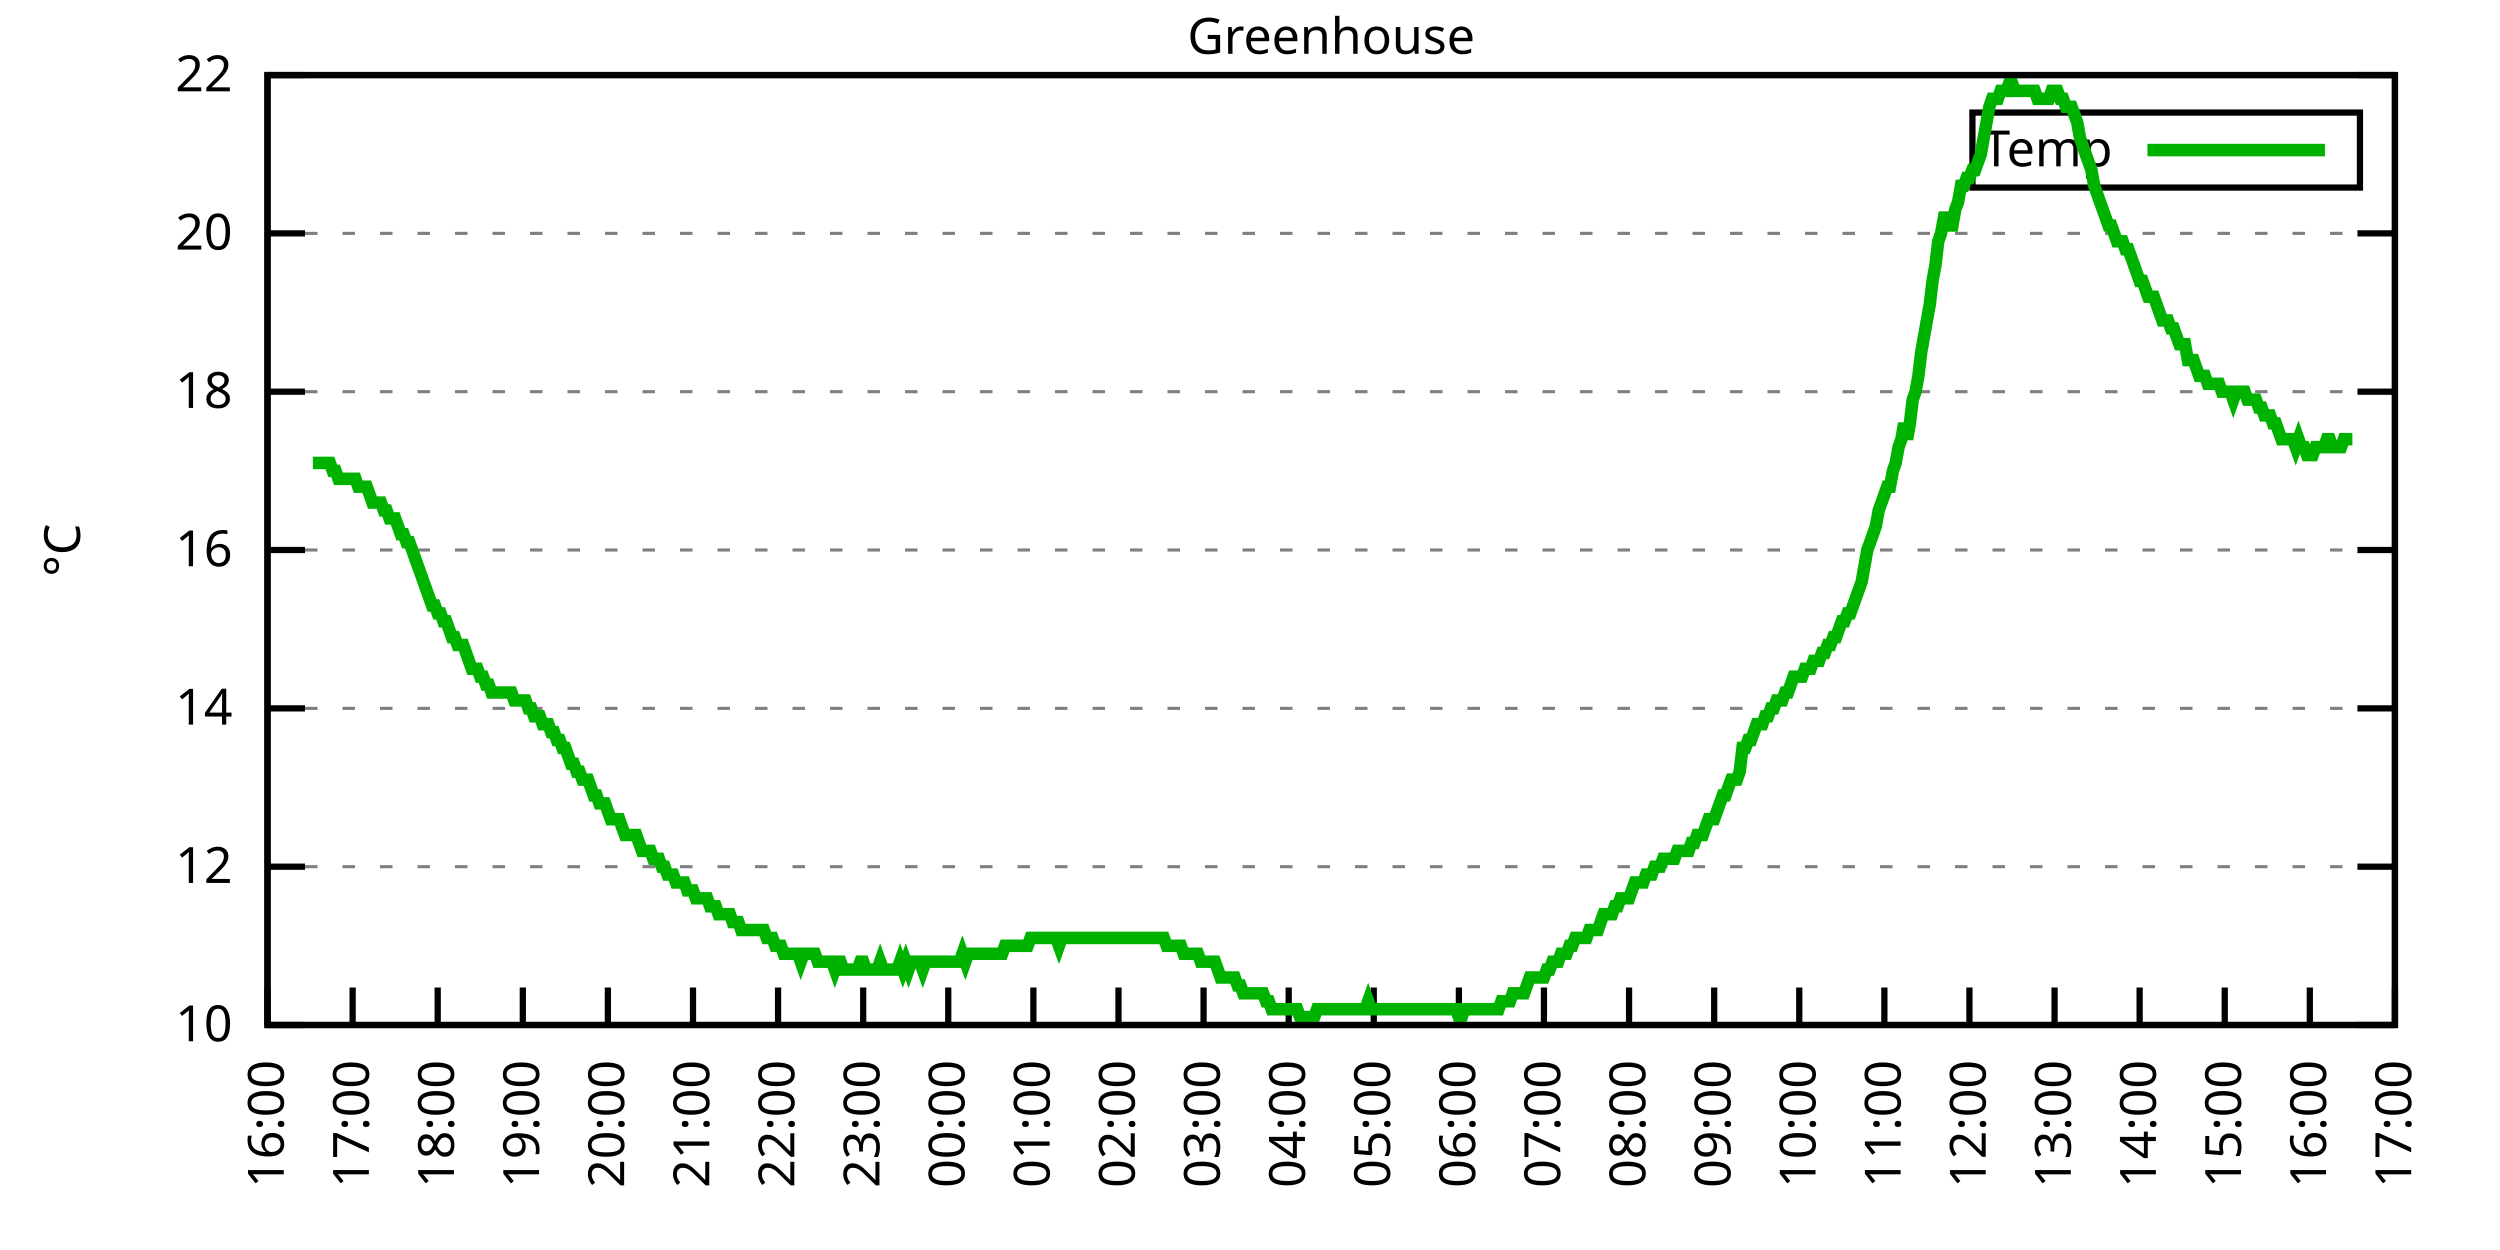
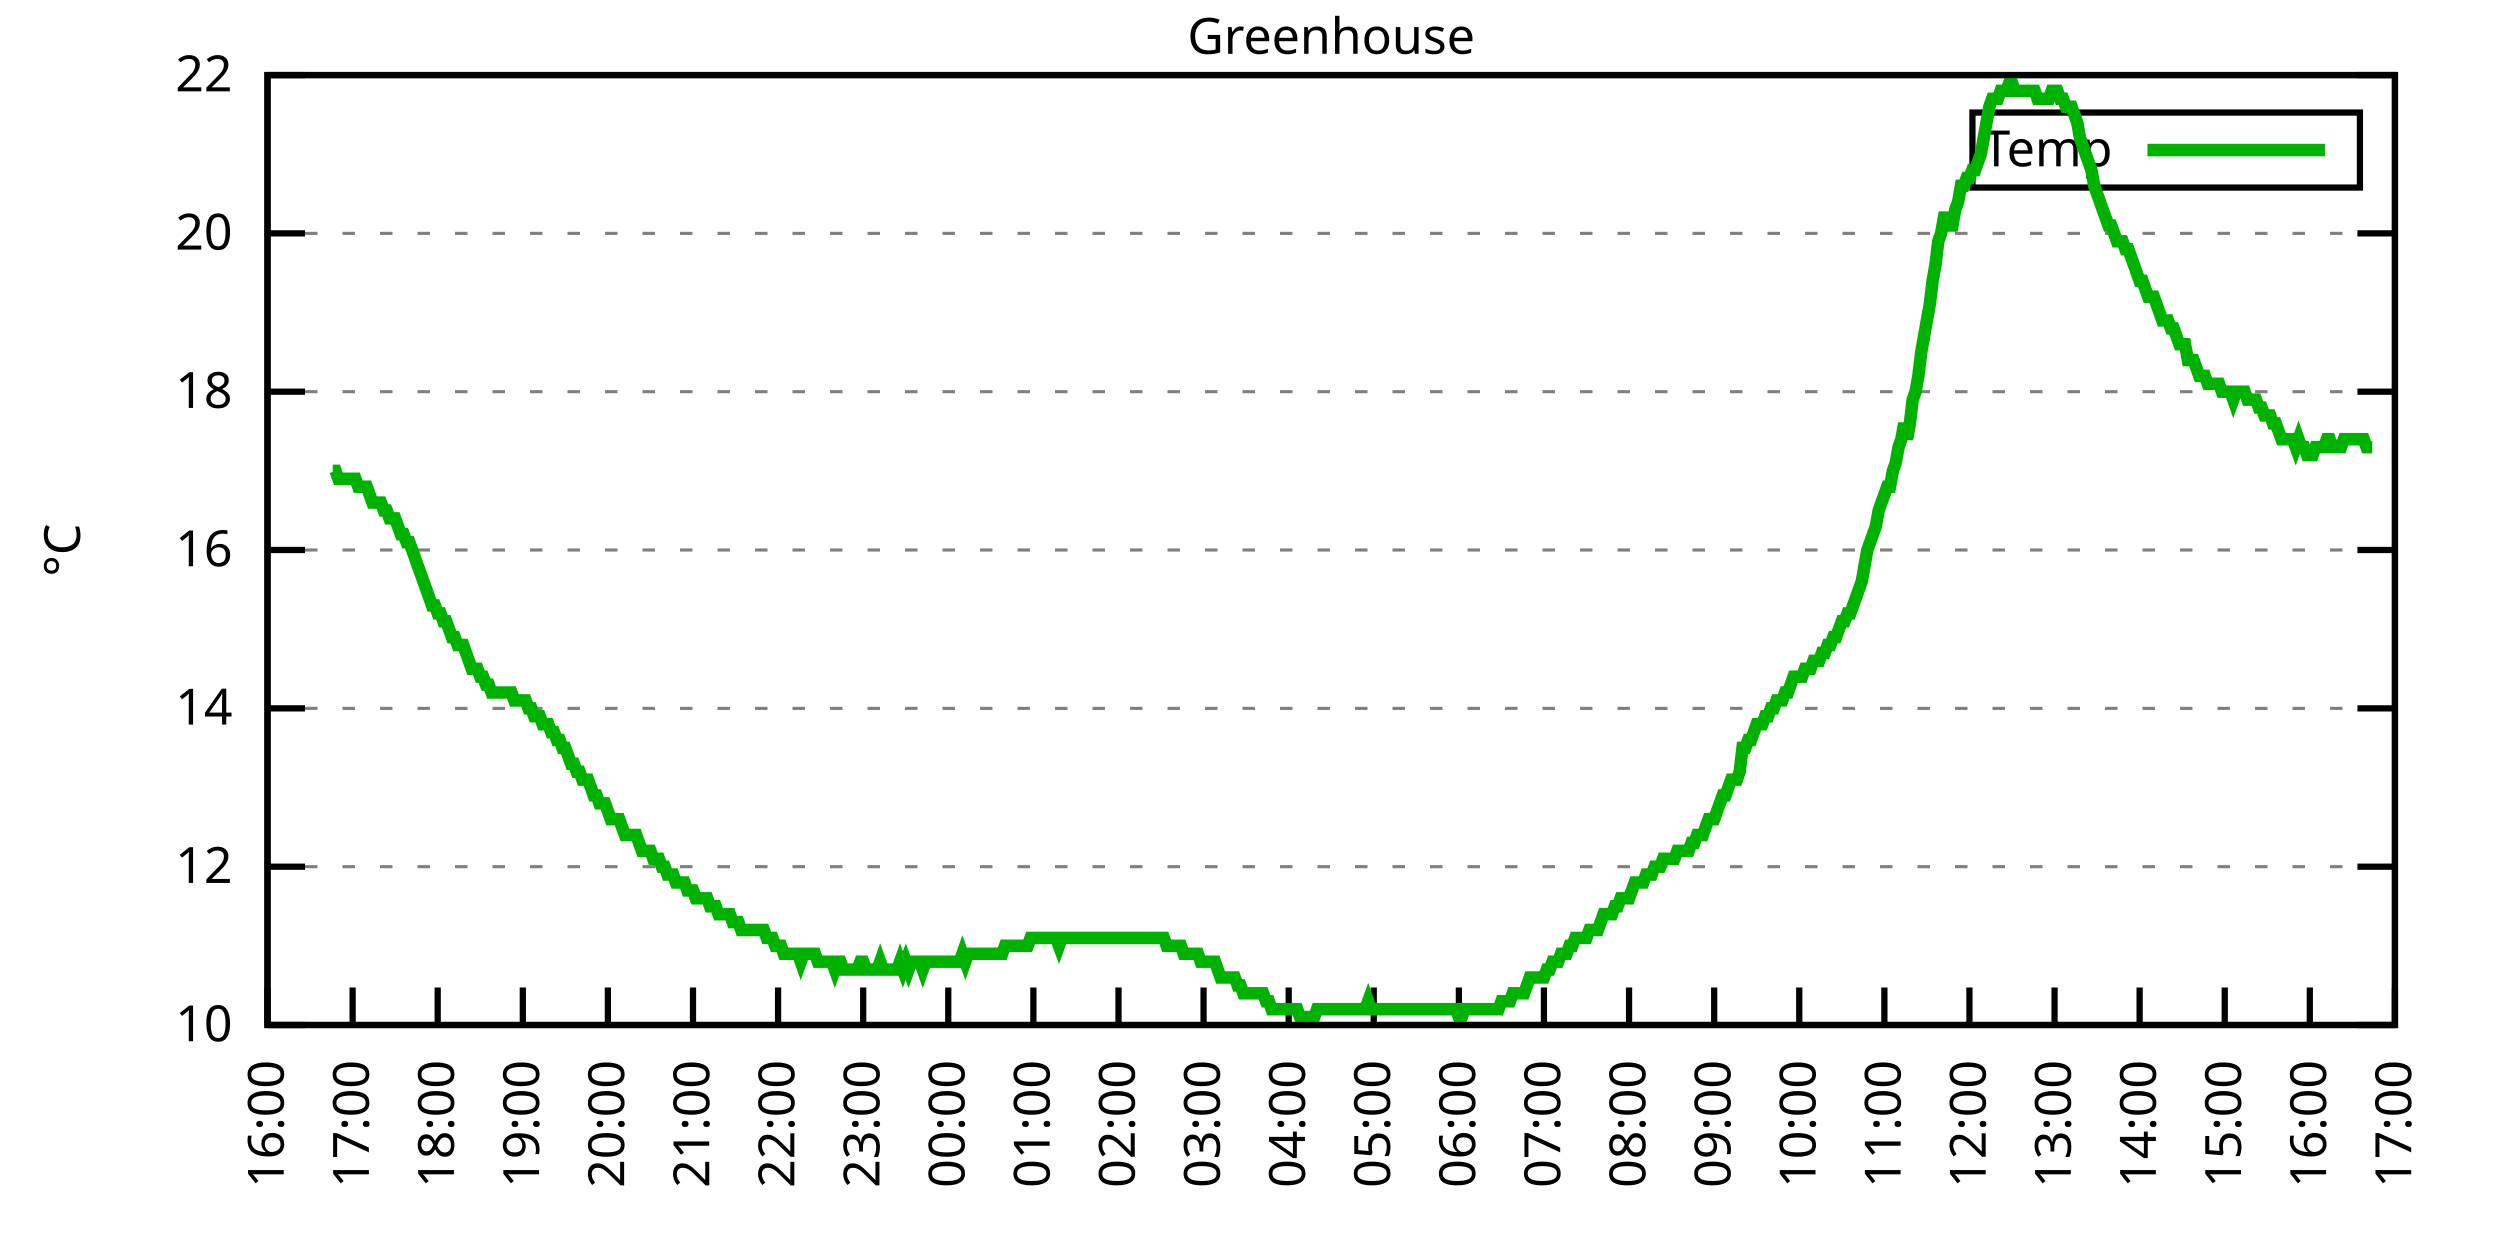
<svg xmlns="http://www.w3.org/2000/svg" xmlns:xlink="http://www.w3.org/1999/xlink" width="400" height="200" viewBox="0 0 400 200">
  <g id="gnuplot_canvas">
    <rect x="0" y="0" width="400" height="200" fill="none" />
    <defs>
      <circle id="gpDot" r="0.5" stroke-width="0.5" stroke="currentColor" />
      <path id="gpPt0" stroke-width="0.333" stroke="currentColor" d="M-1,0 h2 M0,-1 v2" />
      <path id="gpPt1" stroke-width="0.333" stroke="currentColor" d="M-1,-1 L1,1 M1,-1 L-1,1" />
      <path id="gpPt2" stroke-width="0.333" stroke="currentColor" d="M-1,0 L1,0 M0,-1 L0,1 M-1,-1 L1,1 M-1,1 L1,-1" />
      <rect id="gpPt3" stroke-width="0.333" stroke="currentColor" x="-1" y="-1" width="2" height="2" />
      <rect id="gpPt4" stroke-width="0.333" stroke="currentColor" fill="currentColor" x="-1" y="-1" width="2" height="2" />
      <circle id="gpPt5" stroke-width="0.333" stroke="currentColor" cx="0" cy="0" r="1" />
      <use xlink:href="#gpPt5" id="gpPt6" fill="currentColor" stroke="none" />
      <path id="gpPt7" stroke-width="0.333" stroke="currentColor" d="M0,-1.33 L-1.33,0.67 L1.33,0.67 z" />
      <use xlink:href="#gpPt7" id="gpPt8" fill="currentColor" stroke="none" />
      <use xlink:href="#gpPt7" id="gpPt9" stroke="currentColor" transform="rotate(180)" />
      <use xlink:href="#gpPt9" id="gpPt10" fill="currentColor" stroke="none" />
      <use xlink:href="#gpPt3" id="gpPt11" stroke="currentColor" transform="rotate(45)" />
      <use xlink:href="#gpPt11" id="gpPt12" fill="currentColor" stroke="none" />
      <path id="gpPt13" stroke-width="0.333" stroke="currentColor" d="M0,1.330 L1.265,0.411 L0.782,-1.067 L-0.782,-1.076 L-1.265,0.411 z" />
      <use xlink:href="#gpPt13" id="gpPt14" fill="currentColor" stroke="none" />
      <filter id="textbox" filterUnits="objectBoundingBox" x="0" y="0" height="1" width="1">
        <feFlood flood-color="white" flood-opacity="1" result="bgnd" />
        <feComposite in="SourceGraphic" in2="bgnd" operator="atop" />
      </filter>
      <filter id="greybox" filterUnits="objectBoundingBox" x="0" y="0" height="1" width="1">
        <feFlood flood-color="lightgrey" flood-opacity="1" result="grey" />
        <feComposite in="SourceGraphic" in2="grey" operator="atop" />
      </filter>
    </defs>
    <g fill="none" color="white" stroke="currentColor" stroke-width="1.00" stroke-linecap="butt" stroke-linejoin="miter">
</g>
    <g fill="none" color="black" stroke="currentColor" stroke-width="1.00" stroke-linecap="butt" stroke-linejoin="miter">
      <g stroke="none" shape-rendering="crispEdges">
        <polygon fill="rgb(255, 255, 255)" points="42.80,164.00 383.18,164.00 383.18,12.02 42.80,12.02 " />
      </g>
    </g>
    <g fill="none" color="black" stroke="currentColor" stroke-width="1.00" stroke-linecap="butt" stroke-linejoin="miter">
</g>
    <g fill="none" color="black" stroke="black" stroke-width="0.50" stroke-linecap="butt" stroke-linejoin="miter">
</g>
    <g fill="none" color="gray" stroke="currentColor" stroke-width="0.50" stroke-linecap="butt" stroke-linejoin="miter">
      <path stroke="gray" stroke-dasharray="2,4" class="gridline" d="M42.80,164.00 L383.19,164.00  " />
    </g>
    <g fill="none" color="gray" stroke="gray" stroke-width="1.00" stroke-linecap="butt" stroke-linejoin="miter">
</g>
    <g fill="none" color="black" stroke="currentColor" stroke-width="1.00" stroke-linecap="butt" stroke-linejoin="miter">
      <path stroke="black" d="M42.80,164.00 L48.80,164.00 M383.19,164.00 L377.19,164.00  " />
      <g transform="translate(37.20,166.60)" stroke="none" fill="black" font-family="Sans" font-size="8.00" text-anchor="end">
        <text>
          <tspan font-family="Sans"> 10</tspan>
        </text>
      </g>
    </g>
    <g fill="none" color="black" stroke="currentColor" stroke-width="1.00" stroke-linecap="butt" stroke-linejoin="miter">
</g>
    <g fill="none" color="black" stroke="black" stroke-width="0.50" stroke-linecap="butt" stroke-linejoin="miter">
</g>
    <g fill="none" color="gray" stroke="currentColor" stroke-width="0.50" stroke-linecap="butt" stroke-linejoin="miter">
      <path stroke="gray" stroke-dasharray="2,4" class="gridline" d="M42.80,138.67 L383.19,138.67  " />
    </g>
    <g fill="none" color="gray" stroke="gray" stroke-width="1.00" stroke-linecap="butt" stroke-linejoin="miter">
</g>
    <g fill="none" color="black" stroke="currentColor" stroke-width="1.00" stroke-linecap="butt" stroke-linejoin="miter">
      <path stroke="black" d="M42.80,138.67 L48.80,138.67 M383.19,138.67 L377.19,138.67  " />
      <g transform="translate(37.20,141.27)" stroke="none" fill="black" font-family="Sans" font-size="8.00" text-anchor="end">
        <text>
          <tspan font-family="Sans"> 12</tspan>
        </text>
      </g>
    </g>
    <g fill="none" color="black" stroke="currentColor" stroke-width="1.00" stroke-linecap="butt" stroke-linejoin="miter">
</g>
    <g fill="none" color="black" stroke="black" stroke-width="0.50" stroke-linecap="butt" stroke-linejoin="miter">
</g>
    <g fill="none" color="gray" stroke="currentColor" stroke-width="0.50" stroke-linecap="butt" stroke-linejoin="miter">
      <path stroke="gray" stroke-dasharray="2,4" class="gridline" d="M42.80,113.34 L383.19,113.34  " />
    </g>
    <g fill="none" color="gray" stroke="gray" stroke-width="1.00" stroke-linecap="butt" stroke-linejoin="miter">
</g>
    <g fill="none" color="black" stroke="currentColor" stroke-width="1.00" stroke-linecap="butt" stroke-linejoin="miter">
      <path stroke="black" d="M42.80,113.34 L48.80,113.34 M383.19,113.34 L377.19,113.34  " />
      <g transform="translate(37.20,115.94)" stroke="none" fill="black" font-family="Sans" font-size="8.00" text-anchor="end">
        <text>
          <tspan font-family="Sans"> 14</tspan>
        </text>
      </g>
    </g>
    <g fill="none" color="black" stroke="currentColor" stroke-width="1.00" stroke-linecap="butt" stroke-linejoin="miter">
</g>
    <g fill="none" color="black" stroke="black" stroke-width="0.50" stroke-linecap="butt" stroke-linejoin="miter">
</g>
    <g fill="none" color="gray" stroke="currentColor" stroke-width="0.50" stroke-linecap="butt" stroke-linejoin="miter">
      <path stroke="gray" stroke-dasharray="2,4" class="gridline" d="M42.80,88.00 L383.19,88.00  " />
    </g>
    <g fill="none" color="gray" stroke="gray" stroke-width="1.00" stroke-linecap="butt" stroke-linejoin="miter">
</g>
    <g fill="none" color="black" stroke="currentColor" stroke-width="1.00" stroke-linecap="butt" stroke-linejoin="miter">
      <path stroke="black" d="M42.80,88.00 L48.80,88.00 M383.19,88.00 L377.19,88.00  " />
      <g transform="translate(37.20,90.60)" stroke="none" fill="black" font-family="Sans" font-size="8.00" text-anchor="end">
        <text>
          <tspan font-family="Sans"> 16</tspan>
        </text>
      </g>
    </g>
    <g fill="none" color="black" stroke="currentColor" stroke-width="1.00" stroke-linecap="butt" stroke-linejoin="miter">
</g>
    <g fill="none" color="black" stroke="black" stroke-width="0.50" stroke-linecap="butt" stroke-linejoin="miter">
</g>
    <g fill="none" color="gray" stroke="currentColor" stroke-width="0.50" stroke-linecap="butt" stroke-linejoin="miter">
      <path stroke="gray" stroke-dasharray="2,4" class="gridline" d="M42.80,62.67 L383.19,62.67  " />
    </g>
    <g fill="none" color="gray" stroke="gray" stroke-width="1.00" stroke-linecap="butt" stroke-linejoin="miter">
</g>
    <g fill="none" color="black" stroke="currentColor" stroke-width="1.00" stroke-linecap="butt" stroke-linejoin="miter">
      <path stroke="black" d="M42.80,62.67 L48.80,62.67 M383.19,62.67 L377.19,62.67  " />
      <g transform="translate(37.20,65.27)" stroke="none" fill="black" font-family="Sans" font-size="8.00" text-anchor="end">
        <text>
          <tspan font-family="Sans"> 18</tspan>
        </text>
      </g>
    </g>
    <g fill="none" color="black" stroke="currentColor" stroke-width="1.00" stroke-linecap="butt" stroke-linejoin="miter">
</g>
    <g fill="none" color="black" stroke="black" stroke-width="0.50" stroke-linecap="butt" stroke-linejoin="miter">
</g>
    <g fill="none" color="gray" stroke="currentColor" stroke-width="0.50" stroke-linecap="butt" stroke-linejoin="miter">
      <path stroke="gray" stroke-dasharray="2,4" class="gridline" d="M42.80,37.34 L383.19,37.34  " />
    </g>
    <g fill="none" color="gray" stroke="gray" stroke-width="1.00" stroke-linecap="butt" stroke-linejoin="miter">
</g>
    <g fill="none" color="black" stroke="currentColor" stroke-width="1.00" stroke-linecap="butt" stroke-linejoin="miter">
      <path stroke="black" d="M42.80,37.34 L48.80,37.34 M383.19,37.34 L377.19,37.34  " />
      <g transform="translate(37.20,39.94)" stroke="none" fill="black" font-family="Sans" font-size="8.00" text-anchor="end">
        <text>
          <tspan font-family="Sans"> 20</tspan>
        </text>
      </g>
    </g>
    <g fill="none" color="black" stroke="currentColor" stroke-width="1.00" stroke-linecap="butt" stroke-linejoin="miter">
</g>
    <g fill="none" color="black" stroke="black" stroke-width="0.50" stroke-linecap="butt" stroke-linejoin="miter">
</g>
    <g fill="none" color="gray" stroke="currentColor" stroke-width="0.50" stroke-linecap="butt" stroke-linejoin="miter">
      <path stroke="gray" stroke-dasharray="2,4" class="gridline" d="M42.80,12.01 L383.19,12.01  " />
    </g>
    <g fill="none" color="gray" stroke="gray" stroke-width="1.00" stroke-linecap="butt" stroke-linejoin="miter">
</g>
    <g fill="none" color="black" stroke="currentColor" stroke-width="1.00" stroke-linecap="butt" stroke-linejoin="miter">
      <path stroke="black" d="M42.80,12.01 L48.80,12.01 M383.19,12.01 L377.19,12.01  " />
      <g transform="translate(37.20,14.61)" stroke="none" fill="black" font-family="Sans" font-size="8.00" text-anchor="end">
        <text>
          <tspan font-family="Sans"> 22</tspan>
        </text>
      </g>
    </g>
    <g fill="none" color="black" stroke="currentColor" stroke-width="1.00" stroke-linecap="butt" stroke-linejoin="miter">
      <path stroke="black" d="M42.80,164.00 L42.80,158.00  " />
      <g transform="translate(45.40,169.60) rotate(270.00)" stroke="none" fill="black" font-family="Sans" font-size="8.00" text-anchor="end">
        <text>
          <tspan font-family="Sans">16:00</tspan>
        </text>
      </g>
    </g>
    <g fill="none" color="black" stroke="currentColor" stroke-width="1.00" stroke-linecap="butt" stroke-linejoin="miter">
      <path stroke="black" d="M56.42,164.00 L56.42,158.00  " />
      <g transform="translate(59.02,169.60) rotate(270.00)" stroke="none" fill="black" font-family="Sans" font-size="8.00" text-anchor="end">
        <text>
          <tspan font-family="Sans">17:00</tspan>
        </text>
      </g>
    </g>
    <g fill="none" color="black" stroke="currentColor" stroke-width="1.00" stroke-linecap="butt" stroke-linejoin="miter">
      <path stroke="black" d="M70.03,164.00 L70.03,158.00  " />
      <g transform="translate(72.63,169.60) rotate(270.00)" stroke="none" fill="black" font-family="Sans" font-size="8.00" text-anchor="end">
        <text>
          <tspan font-family="Sans">18:00</tspan>
        </text>
      </g>
    </g>
    <g fill="none" color="black" stroke="currentColor" stroke-width="1.00" stroke-linecap="butt" stroke-linejoin="miter">
      <path stroke="black" d="M83.65,164.00 L83.65,158.00  " />
      <g transform="translate(86.25,169.60) rotate(270.00)" stroke="none" fill="black" font-family="Sans" font-size="8.00" text-anchor="end">
        <text>
          <tspan font-family="Sans">19:00</tspan>
        </text>
      </g>
    </g>
    <g fill="none" color="black" stroke="currentColor" stroke-width="1.00" stroke-linecap="butt" stroke-linejoin="miter">
      <path stroke="black" d="M97.26,164.00 L97.26,158.00  " />
      <g transform="translate(99.86,169.60) rotate(270.00)" stroke="none" fill="black" font-family="Sans" font-size="8.00" text-anchor="end">
        <text>
          <tspan font-family="Sans">20:00</tspan>
        </text>
      </g>
    </g>
    <g fill="none" color="black" stroke="currentColor" stroke-width="1.00" stroke-linecap="butt" stroke-linejoin="miter">
      <path stroke="black" d="M110.88,164.00 L110.88,158.00  " />
      <g transform="translate(113.48,169.60) rotate(270.00)" stroke="none" fill="black" font-family="Sans" font-size="8.00" text-anchor="end">
        <text>
          <tspan font-family="Sans">21:00</tspan>
        </text>
      </g>
    </g>
    <g fill="none" color="black" stroke="currentColor" stroke-width="1.00" stroke-linecap="butt" stroke-linejoin="miter">
      <path stroke="black" d="M124.49,164.00 L124.49,158.00  " />
      <g transform="translate(127.09,169.60) rotate(270.00)" stroke="none" fill="black" font-family="Sans" font-size="8.00" text-anchor="end">
        <text>
          <tspan font-family="Sans">22:00</tspan>
        </text>
      </g>
    </g>
    <g fill="none" color="black" stroke="currentColor" stroke-width="1.00" stroke-linecap="butt" stroke-linejoin="miter">
      <path stroke="black" d="M138.11,164.00 L138.11,158.00  " />
      <g transform="translate(140.71,169.60) rotate(270.00)" stroke="none" fill="black" font-family="Sans" font-size="8.00" text-anchor="end">
        <text>
          <tspan font-family="Sans">23:00</tspan>
        </text>
      </g>
    </g>
    <g fill="none" color="black" stroke="currentColor" stroke-width="1.00" stroke-linecap="butt" stroke-linejoin="miter">
      <path stroke="black" d="M151.72,164.00 L151.72,158.00  " />
      <g transform="translate(154.32,169.60) rotate(270.00)" stroke="none" fill="black" font-family="Sans" font-size="8.00" text-anchor="end">
        <text>
          <tspan font-family="Sans">00:00</tspan>
        </text>
      </g>
    </g>
    <g fill="none" color="black" stroke="currentColor" stroke-width="1.00" stroke-linecap="butt" stroke-linejoin="miter">
      <path stroke="black" d="M165.34,164.00 L165.34,158.00  " />
      <g transform="translate(167.94,169.60) rotate(270.00)" stroke="none" fill="black" font-family="Sans" font-size="8.00" text-anchor="end">
        <text>
          <tspan font-family="Sans">01:00</tspan>
        </text>
      </g>
    </g>
    <g fill="none" color="black" stroke="currentColor" stroke-width="1.00" stroke-linecap="butt" stroke-linejoin="miter">
      <path stroke="black" d="M178.96,164.00 L178.96,158.00  " />
      <g transform="translate(181.56,169.60) rotate(270.00)" stroke="none" fill="black" font-family="Sans" font-size="8.00" text-anchor="end">
        <text>
          <tspan font-family="Sans">02:00</tspan>
        </text>
      </g>
    </g>
    <g fill="none" color="black" stroke="currentColor" stroke-width="1.00" stroke-linecap="butt" stroke-linejoin="miter">
      <path stroke="black" d="M192.57,164.00 L192.57,158.00  " />
      <g transform="translate(195.17,169.60) rotate(270.00)" stroke="none" fill="black" font-family="Sans" font-size="8.00" text-anchor="end">
        <text>
          <tspan font-family="Sans">03:00</tspan>
        </text>
      </g>
    </g>
    <g fill="none" color="black" stroke="currentColor" stroke-width="1.00" stroke-linecap="butt" stroke-linejoin="miter">
      <path stroke="black" d="M206.19,164.00 L206.19,158.00  " />
      <g transform="translate(208.79,169.60) rotate(270.00)" stroke="none" fill="black" font-family="Sans" font-size="8.00" text-anchor="end">
        <text>
          <tspan font-family="Sans">04:00</tspan>
        </text>
      </g>
    </g>
    <g fill="none" color="black" stroke="currentColor" stroke-width="1.00" stroke-linecap="butt" stroke-linejoin="miter">
      <path stroke="black" d="M219.80,164.00 L219.80,158.00  " />
      <g transform="translate(222.40,169.60) rotate(270.00)" stroke="none" fill="black" font-family="Sans" font-size="8.00" text-anchor="end">
        <text>
          <tspan font-family="Sans">05:00</tspan>
        </text>
      </g>
    </g>
    <g fill="none" color="black" stroke="currentColor" stroke-width="1.00" stroke-linecap="butt" stroke-linejoin="miter">
      <path stroke="black" d="M233.42,164.00 L233.42,158.00  " />
      <g transform="translate(236.02,169.60) rotate(270.00)" stroke="none" fill="black" font-family="Sans" font-size="8.00" text-anchor="end">
        <text>
          <tspan font-family="Sans">06:00</tspan>
        </text>
      </g>
    </g>
    <g fill="none" color="black" stroke="currentColor" stroke-width="1.00" stroke-linecap="butt" stroke-linejoin="miter">
      <path stroke="black" d="M247.03,164.00 L247.03,158.00  " />
      <g transform="translate(249.63,169.60) rotate(270.00)" stroke="none" fill="black" font-family="Sans" font-size="8.00" text-anchor="end">
        <text>
          <tspan font-family="Sans">07:00</tspan>
        </text>
      </g>
    </g>
    <g fill="none" color="black" stroke="currentColor" stroke-width="1.00" stroke-linecap="butt" stroke-linejoin="miter">
      <path stroke="black" d="M260.65,164.00 L260.65,158.00  " />
      <g transform="translate(263.25,169.60) rotate(270.00)" stroke="none" fill="black" font-family="Sans" font-size="8.00" text-anchor="end">
        <text>
          <tspan font-family="Sans">08:00</tspan>
        </text>
      </g>
    </g>
    <g fill="none" color="black" stroke="currentColor" stroke-width="1.00" stroke-linecap="butt" stroke-linejoin="miter">
      <path stroke="black" d="M274.27,164.00 L274.27,158.00  " />
      <g transform="translate(276.87,169.60) rotate(270.00)" stroke="none" fill="black" font-family="Sans" font-size="8.00" text-anchor="end">
        <text>
          <tspan font-family="Sans">09:00</tspan>
        </text>
      </g>
    </g>
    <g fill="none" color="black" stroke="currentColor" stroke-width="1.00" stroke-linecap="butt" stroke-linejoin="miter">
      <path stroke="black" d="M287.88,164.00 L287.88,158.00  " />
      <g transform="translate(290.48,169.60) rotate(270.00)" stroke="none" fill="black" font-family="Sans" font-size="8.00" text-anchor="end">
        <text>
          <tspan font-family="Sans">10:00</tspan>
        </text>
      </g>
    </g>
    <g fill="none" color="black" stroke="currentColor" stroke-width="1.00" stroke-linecap="butt" stroke-linejoin="miter">
      <path stroke="black" d="M301.50,164.00 L301.50,158.00  " />
      <g transform="translate(304.10,169.60) rotate(270.00)" stroke="none" fill="black" font-family="Sans" font-size="8.00" text-anchor="end">
        <text>
          <tspan font-family="Sans">11:00</tspan>
        </text>
      </g>
    </g>
    <g fill="none" color="black" stroke="currentColor" stroke-width="1.00" stroke-linecap="butt" stroke-linejoin="miter">
      <path stroke="black" d="M315.11,164.00 L315.11,158.00  " />
      <g transform="translate(317.71,169.60) rotate(270.00)" stroke="none" fill="black" font-family="Sans" font-size="8.00" text-anchor="end">
        <text>
          <tspan font-family="Sans">12:00</tspan>
        </text>
      </g>
    </g>
    <g fill="none" color="black" stroke="currentColor" stroke-width="1.00" stroke-linecap="butt" stroke-linejoin="miter">
      <path stroke="black" d="M328.73,164.00 L328.73,158.00  " />
      <g transform="translate(331.33,169.60) rotate(270.00)" stroke="none" fill="black" font-family="Sans" font-size="8.00" text-anchor="end">
        <text>
          <tspan font-family="Sans">13:00</tspan>
        </text>
      </g>
    </g>
    <g fill="none" color="black" stroke="currentColor" stroke-width="1.00" stroke-linecap="butt" stroke-linejoin="miter">
      <path stroke="black" d="M342.34,164.00 L342.34,158.00  " />
      <g transform="translate(344.94,169.60) rotate(270.00)" stroke="none" fill="black" font-family="Sans" font-size="8.00" text-anchor="end">
        <text>
          <tspan font-family="Sans">14:00</tspan>
        </text>
      </g>
    </g>
    <g fill="none" color="black" stroke="currentColor" stroke-width="1.00" stroke-linecap="butt" stroke-linejoin="miter">
      <path stroke="black" d="M355.96,164.00 L355.96,158.00  " />
      <g transform="translate(358.56,169.60) rotate(270.00)" stroke="none" fill="black" font-family="Sans" font-size="8.00" text-anchor="end">
        <text>
          <tspan font-family="Sans">15:00</tspan>
        </text>
      </g>
    </g>
    <g fill="none" color="black" stroke="currentColor" stroke-width="1.00" stroke-linecap="butt" stroke-linejoin="miter">
      <path stroke="black" d="M369.57,164.00 L369.57,158.00  " />
      <g transform="translate(372.17,169.60) rotate(270.00)" stroke="none" fill="black" font-family="Sans" font-size="8.00" text-anchor="end">
        <text>
          <tspan font-family="Sans">16:00</tspan>
        </text>
      </g>
    </g>
    <g fill="none" color="black" stroke="currentColor" stroke-width="1.00" stroke-linecap="butt" stroke-linejoin="miter">
      <path stroke="black" d="M383.19,164.00 L383.19,158.00  " />
      <g transform="translate(385.79,169.60) rotate(270.00)" stroke="none" fill="black" font-family="Sans" font-size="8.00" text-anchor="end">
        <text>
          <tspan font-family="Sans">17:00</tspan>
        </text>
      </g>
    </g>
    <g fill="none" color="black" stroke="currentColor" stroke-width="1.00" stroke-linecap="butt" stroke-linejoin="miter">
</g>
    <g fill="none" color="black" stroke="currentColor" stroke-width="1.00" stroke-linecap="butt" stroke-linejoin="miter">
      <path stroke="black" d="M42.80,12.01 L42.80,164.00 L383.19,164.00 L383.19,12.01 L42.80,12.01 Z  " />
    </g>
    <g fill="none" color="black" stroke="currentColor" stroke-width="1.00" stroke-linecap="butt" stroke-linejoin="miter">
</g>
    <g fill="none" color="black" stroke="currentColor" stroke-width="1.00" stroke-linecap="butt" stroke-linejoin="miter">
      <path stroke="black" d="M315.59,30.01 L315.59,18.01 L377.59,18.01 L377.59,30.01 L315.59,30.01 Z  " />
    </g>
    <g id="Greenhouse_plot_1">
      <g fill="none" color="white" stroke="black" stroke-width="2.00" stroke-linecap="butt" stroke-linejoin="miter">
</g>
      <g fill="none" color="black" stroke="currentColor" stroke-width="2.00" stroke-linecap="butt" stroke-linejoin="miter">
        <g transform="translate(337.99,26.61)" stroke="none" fill="black" font-family="Sans" font-size="8.00" text-anchor="end">
          <text>
            <tspan font-family="Sans">Temp</tspan>
          </text>
        </g>
      </g>
      <g fill="none" color="black" stroke="currentColor" stroke-width="2.00" stroke-linecap="butt" stroke-linejoin="miter">
-         <path stroke="rgb(  0, 178,   0)" d="M343.59,24.01 L371.99,24.01 M50.06,74.07 L50.52,74.07 L50.97,74.07 L51.42,74.07 L51.88,74.07 L52.33,74.07   L52.78,74.07 L53.24,75.34 L53.69,75.34 L54.15,76.61 L54.60,76.61 L55.05,76.61 L55.51,76.61 L55.96,76.61   L56.42,76.61 L56.87,76.61 L57.32,77.87 L57.78,77.87 L58.23,77.87 L58.68,77.87 L59.14,79.14 L59.59,80.41   L60.05,80.41 L60.50,80.41 L60.95,80.41 L61.41,81.67 L61.86,81.67 L62.32,82.94 L62.77,82.94 L63.22,82.94   L63.68,84.21 L64.13,85.47 L64.58,85.47 L65.04,86.74 L65.49,86.74 L65.95,88.00 L66.40,89.27 L66.85,90.54   L67.31,91.80 L67.76,93.07 L68.22,94.34 L68.67,95.60 L69.12,96.87 L69.58,96.87 L70.03,98.14 L70.49,98.14   L70.94,99.40 L71.39,99.40 L71.85,100.67 L72.30,101.94 L72.75,101.94 L73.21,103.20 L73.66,103.20 L74.12,103.20   L74.57,104.47 L75.02,105.74 L75.48,107.00 L75.93,107.00 L76.39,107.00 L76.84,108.27 L77.29,108.27 L77.75,109.54   L78.20,109.54 L78.65,110.80 L79.11,110.80 L79.56,110.80 L80.02,110.80 L80.47,110.80 L80.92,110.80 L81.38,110.80   L81.83,110.80 L82.29,112.07 L82.74,112.07 L83.19,112.07 L83.65,112.07 L84.10,112.07 L84.55,113.34 L85.01,113.34   L85.46,114.60 L85.92,114.60 L86.37,114.60 L86.82,115.87 L87.28,115.87 L87.73,115.87 L88.19,117.14 L88.64,117.14   L89.09,118.40 L89.55,118.40 L90.00,119.67 L90.45,119.67 L90.91,120.94 L91.36,122.20 L91.82,122.20 L92.27,123.47   L92.72,123.47 L93.18,124.74 L93.63,124.74 L94.09,124.74 L94.54,126.00 L94.99,127.27 L95.45,127.27 L95.90,128.54   L96.35,128.54 L96.81,128.54 L97.26,129.80 L97.72,131.07 L98.17,131.07 L98.62,131.07 L99.08,131.07 L99.53,132.34   L99.99,133.60 L100.44,133.60 L100.89,133.60 L101.35,133.60 L101.80,133.60 L102.25,134.87 L102.71,136.14 L103.16,136.14   L103.62,136.14 L104.07,136.14 L104.52,137.40 L104.98,137.40 L105.43,137.40 L105.89,138.67 L106.34,138.67 L106.79,139.93   L107.25,139.93 L107.70,139.93 L108.15,141.20 L108.61,141.20 L109.06,141.20 L109.52,141.20 L109.97,142.47 L110.42,142.47   L110.88,142.47 L111.33,143.73 L111.79,143.73 L112.24,143.73 L112.69,143.73 L113.15,143.73 L113.60,145.00 L114.05,145.00   L114.51,145.00 L114.96,146.27 L115.42,146.27 L115.87,146.27 L116.32,146.27 L116.78,146.27 L117.23,147.53 L117.69,147.53   L118.14,147.53 L118.59,148.80 L119.05,148.80 L119.50,148.80 L119.96,148.80 L120.41,148.80 L120.86,148.80 L121.32,148.80   L121.77,148.80 L122.22,148.80 L122.68,150.07 L123.13,150.07 L123.59,150.07 L124.04,151.33 L124.49,151.33 L124.95,151.33   L125.40,152.60 L125.86,152.60 L126.31,152.60 L126.76,152.60 L127.22,152.60 L127.67,152.60 L128.12,153.87 L128.58,152.60   L129.03,152.60 L129.49,152.60 L129.94,152.60 L130.39,152.60 L130.85,153.87 L131.30,153.87 L131.76,153.87 L132.21,153.87   L132.66,153.87 L133.12,153.87 L133.57,155.13 L134.02,153.87 L134.48,153.87 L134.93,155.13 L135.39,155.13 L135.84,155.13   L136.29,155.13 L136.75,155.13 L137.20,155.13 L137.66,153.87 L138.11,153.87 L138.56,155.13 L139.02,155.13 L139.47,155.13   L139.92,155.13 L140.38,155.13 L140.83,153.87 L141.29,155.13 L141.74,155.13 L142.19,155.13 L142.65,155.13 L143.10,155.13   L143.56,155.13 L144.01,153.87 L144.46,155.13 L144.92,153.87 L145.37,155.13 L145.82,153.87 L146.28,153.87 L146.73,153.87   L147.19,153.87 L147.64,155.13 L148.09,153.87 L148.55,153.87 L149.00,153.87 L149.46,153.87 L149.91,153.87 L150.36,153.87   L150.82,153.87 L151.27,153.87 L151.72,153.87 L152.18,153.87 L152.63,153.87 L153.09,153.87 L153.54,153.87 L153.99,152.60   L154.45,153.87 L154.90,152.60 L155.36,152.60 L155.81,152.60 L156.26,152.60 L156.72,152.60 L157.17,152.60 L157.62,152.60   L158.08,152.60 L158.53,152.60 L158.99,152.60 L159.44,152.60 L159.89,152.60 L160.35,152.60 L160.80,151.33 L161.26,151.33   L161.71,151.33 L162.16,151.33 L162.62,151.33 L163.07,151.33 L163.52,151.33 L163.98,151.33 L164.43,151.33 L164.89,150.07   L165.34,150.07 L165.79,150.07 L166.25,150.07 L166.70,150.07 L167.16,150.07 L167.61,150.07 L168.06,150.07 L168.52,150.07   L168.97,150.07 L169.43,151.33 L169.88,150.07 L170.33,150.07 L170.79,150.07 L171.24,150.07 L171.69,150.07 L172.15,150.07   L172.60,150.07 L173.06,150.07 L173.51,150.07 L173.96,150.07 L174.42,150.07 L174.87,150.07 L175.33,150.07 L175.78,150.07   L176.23,150.07 L176.69,150.07 L177.14,150.07 L177.59,150.07 L178.05,150.07 L178.50,150.07 L178.96,150.07 L179.41,150.07   L179.86,150.07 L180.32,150.07 L180.77,150.07 L181.23,150.07 L181.68,150.07 L182.13,150.07 L182.59,150.07 L183.04,150.07   L183.49,150.07 L183.95,150.07 L184.40,150.07 L184.86,150.07 L185.31,150.07 L185.76,150.07 L186.22,150.07 L186.67,151.33   L187.13,151.33 L187.58,151.33 L188.03,151.33 L188.49,151.33 L188.94,151.33 L189.39,152.60 L189.85,152.60 L190.30,152.60   L190.76,152.60 L191.21,152.60 L191.66,152.60 L192.12,153.87 L192.57,153.87 L193.03,153.87 L193.48,153.87 L193.93,153.87   L194.39,153.87 L194.84,155.13 L195.29,156.40 L195.75,156.40 L196.20,156.40 L196.66,156.40 L197.11,156.40 L197.56,156.40   L198.02,157.67 L198.47,157.67 L198.93,158.93 L199.38,158.93 L199.83,158.93 L200.29,158.93 L200.74,158.93 L201.19,158.93   L201.65,158.93 L202.10,158.93 L202.56,160.20 L203.01,160.20 L203.46,161.47 L203.92,161.47 L204.37,161.47 L204.83,161.47   L205.28,161.47 L205.73,161.47 L206.19,161.47 L206.64,161.47 L207.09,161.47 L207.55,161.47 L208.00,162.73 L208.46,162.73   L208.91,162.73 L209.36,162.73 L209.82,162.73 L210.27,162.73 L210.73,161.47 L211.18,161.47 L211.63,161.47 L212.09,161.47   L212.54,161.47 L213.00,161.47 L213.45,161.47 L213.90,161.47 L214.36,161.47 L214.81,161.47 L215.26,161.47 L215.72,161.47   L216.17,161.47 L216.63,161.47 L217.08,161.47 L217.53,161.47 L217.99,161.47 L218.44,161.47 L218.90,160.20 L219.35,161.47   L219.80,161.47 L220.26,161.47 L220.71,161.47 L221.16,161.47 L221.62,161.47 L222.07,161.47 L222.53,161.47 L222.98,161.47   L223.43,161.47 L223.89,161.47 L224.34,161.47 L224.80,161.47 L225.25,161.47 L225.70,161.47 L226.16,161.47 L226.61,161.47   L227.06,161.47 L227.52,161.47 L227.97,161.47 L228.43,161.47 L228.88,161.47 L229.33,161.47 L229.79,161.47 L230.24,161.47   L230.70,161.47 L231.15,161.47 L231.60,161.47 L232.06,161.47 L232.51,161.47 L232.96,161.47 L233.42,162.73 L233.87,162.73   L234.33,161.47 L234.78,161.47 L235.23,161.47 L235.69,161.47 L236.14,161.47 L236.60,161.47 L237.05,161.47 L237.50,161.47   L237.96,161.47 L238.41,161.47 L238.86,161.47 L239.32,161.47 L239.77,161.47 L240.23,160.20 L240.68,160.20 L241.13,160.20   L241.59,160.20 L242.04,158.93 L242.50,158.93 L242.95,158.93 L243.40,158.93 L243.86,158.93 L244.31,157.67 L244.76,156.40   L245.22,156.40 L245.67,156.40 L246.13,156.40 L246.58,156.40 L247.03,156.40 L247.49,155.13 L247.94,155.13 L248.40,153.87   L248.85,153.87 L249.30,153.87 L249.76,152.60 L250.21,152.60 L250.66,152.60 L251.12,151.33 L251.57,151.33 L252.03,150.07   L252.48,150.07 L252.93,150.07 L253.39,150.07 L253.84,150.07 L254.30,148.80 L254.75,148.80 L255.20,148.80 L255.66,148.80   L256.11,147.53 L256.56,146.27 L257.02,146.27 L257.47,146.27 L257.93,146.27 L258.38,145.00 L258.83,145.00 L259.29,143.73   L259.74,143.73 L260.20,143.73 L260.65,143.73 L261.10,142.47 L261.56,141.20 L262.01,141.20 L262.47,141.20 L262.92,141.20   L263.37,139.93 L263.83,139.93 L264.28,139.93 L264.73,138.67 L265.19,138.67 L265.64,138.67 L266.10,137.40 L266.55,137.40   L267.00,137.40 L267.46,137.40 L267.91,137.40 L268.37,136.14 L268.82,136.14 L269.27,136.14 L269.73,136.14 L270.18,136.14   L270.63,134.87 L271.09,134.87 L271.54,133.60 L272.00,133.60 L272.45,133.60 L272.90,132.34 L273.36,131.07 L273.81,131.07   L274.27,131.07 L274.72,129.80 L275.17,128.54 L275.63,127.27 L276.08,127.27 L276.53,126.00 L276.99,124.74 L277.44,124.74   L277.90,124.74 L278.35,123.47 L278.80,119.67 L279.26,119.67 L279.71,118.40 L280.17,118.40 L280.62,117.14 L281.07,115.87   L281.53,115.87 L281.98,115.87 L282.43,114.60 L282.89,114.60 L283.34,113.34 L283.80,113.34 L284.25,112.07 L284.70,112.07   L285.16,112.07 L285.61,110.80 L286.07,110.80 L286.52,109.54 L286.97,108.27 L287.43,108.27 L287.88,108.27 L288.33,108.27   L288.79,107.00 L289.24,107.00 L289.70,107.00 L290.15,105.74 L290.60,105.74 L291.06,105.74 L291.51,104.47 L291.97,104.47   L292.42,103.20 L292.87,103.20 L293.33,101.94 L293.78,101.94 L294.23,100.67 L294.69,99.40 L295.14,99.40 L295.60,98.14   L296.05,98.14 L296.50,96.87 L296.96,95.60 L297.41,94.34 L297.87,93.07 L298.32,90.54 L298.77,88.00 L299.23,86.74   L299.68,85.47 L300.13,84.21 L300.59,81.67 L301.04,80.41 L301.50,79.14 L301.95,77.87 L302.40,77.87 L302.86,75.34   L303.31,74.07 L303.77,71.54 L304.22,70.27 L304.67,67.74 L305.13,70.27 L305.58,67.74 L306.03,63.94 L306.49,62.67   L306.94,60.14 L307.40,56.34 L307.85,53.81 L308.30,51.27 L308.76,48.74 L309.21,44.94 L309.67,42.41 L310.12,38.61   L310.57,37.34 L311.03,34.81 L311.48,34.81 L311.94,36.08 L312.39,36.08 L312.84,33.54 L313.30,32.28 L313.75,29.74   L314.20,29.74 L314.66,28.48 L315.11,28.48 L315.57,27.21 L316.02,27.21 L316.47,25.94 L316.93,24.68 L317.38,22.14   L317.84,19.61 L318.29,17.08 L318.74,15.81 L319.20,15.81 L319.65,15.81 L320.10,14.54 L320.56,14.54 L321.01,14.54   L321.47,13.28 L321.92,13.28 L322.37,14.54 L322.83,14.54 L323.28,14.54 L323.74,14.54 L324.19,14.54 L324.64,14.54   L325.10,14.54 L325.55,14.54 L326.00,15.81 L326.46,15.81 L326.91,15.81 L327.37,15.81 L327.82,15.81 L328.27,14.54   L328.73,14.54 L329.18,14.54 L329.64,15.81 L330.09,15.81 L330.54,17.08 L331.00,17.08 L331.45,17.08 L331.90,18.34   L332.36,19.61 L332.81,22.14 L333.27,23.41 L333.72,24.68 L334.17,25.94 L334.63,27.21 L335.08,29.74 L335.54,31.01   L335.99,32.28 L336.44,33.54 L336.90,34.81 L337.35,36.08 L337.80,36.08 L338.26,37.34 L338.71,38.61 L339.17,38.61   L339.62,38.61 L340.07,39.87 L340.53,39.87 L340.98,41.14 L341.44,42.41 L341.89,43.67 L342.34,44.94 L342.80,44.94   L343.25,46.21 L343.70,47.47 L344.16,47.47 L344.61,47.47 L345.07,48.74 L345.52,50.01 L345.97,51.27 L346.43,51.27   L346.88,51.27 L347.34,52.54 L347.79,52.54 L348.24,53.81 L348.70,55.07 L349.15,55.07 L349.60,55.07 L350.06,57.61   L350.51,57.61 L350.97,57.61 L351.42,58.87 L351.87,60.14 L352.33,60.14 L352.78,60.14 L353.24,61.41 L353.69,61.41   L354.14,61.41 L354.60,61.41 L355.05,61.41 L355.50,62.67 L355.96,62.67 L356.41,62.67 L356.87,62.67 L357.32,63.94   L357.77,62.67 L358.23,62.67 L358.68,62.67 L359.14,62.67 L359.59,63.94 L360.04,63.94 L360.50,63.94 L360.95,63.94   L361.41,65.21 L361.86,65.21 L362.31,66.47 L362.77,66.47 L363.22,66.47 L363.67,67.74 L364.13,67.74 L364.58,69.01   L365.04,70.27 L365.49,70.27 L365.94,70.27 L366.40,70.27 L366.85,70.27 L367.31,71.54 L367.76,70.27 L368.21,71.54   L368.67,71.54 L369.12,72.81 L369.57,72.81 L370.03,72.81 L370.48,71.54 L370.94,71.54 L371.39,71.54 L371.84,71.54   L372.30,70.27 L372.75,70.27 L373.21,71.54 L373.66,71.54 L374.11,71.54 L374.57,71.54 L375.02,70.27 L375.47,70.27   L375.93,70.27 L376.38,70.27  " />
+         <path stroke="rgb(  0, 178,   0)" d="M343.59,24.01 L371.99,24.01 M53.24,75.34 L53.69,75.34 L54.15,76.61 L54.60,76.61 L55.05,76.61 L55.51,76.61   L55.96,76.61 L56.42,76.61 L56.87,76.61 L57.32,77.87 L57.78,77.87 L58.23,77.87 L58.68,77.87 L59.14,79.14   L59.59,80.41 L60.05,80.41 L60.50,80.41 L60.95,80.41 L61.41,81.67 L61.86,81.67 L62.32,82.94 L62.77,82.94   L63.22,82.94 L63.68,84.21 L64.13,85.47 L64.58,85.47 L65.04,86.74 L65.49,86.74 L65.95,88.00 L66.40,89.27   L66.85,90.54 L67.31,91.80 L67.76,93.07 L68.22,94.34 L68.67,95.60 L69.12,96.87 L69.58,96.87 L70.03,98.14   L70.49,98.14 L70.94,99.40 L71.39,99.40 L71.85,100.67 L72.30,101.94 L72.75,101.94 L73.21,103.20 L73.66,103.20   L74.12,103.20 L74.57,104.47 L75.02,105.74 L75.48,107.00 L75.93,107.00 L76.39,107.00 L76.84,108.27 L77.29,108.27   L77.75,109.54 L78.20,109.54 L78.65,110.80 L79.11,110.80 L79.56,110.80 L80.02,110.80 L80.47,110.80 L80.92,110.80   L81.38,110.80 L81.83,110.80 L82.29,112.07 L82.74,112.07 L83.19,112.07 L83.65,112.07 L84.10,112.07 L84.55,113.34   L85.01,113.34 L85.46,114.60 L85.92,114.60 L86.37,114.60 L86.82,115.87 L87.28,115.87 L87.73,115.87 L88.19,117.14   L88.64,117.14 L89.09,118.40 L89.55,118.40 L90.00,119.67 L90.45,119.67 L90.91,120.94 L91.36,122.20 L91.82,122.20   L92.27,123.47 L92.72,123.47 L93.18,124.74 L93.63,124.74 L94.09,124.74 L94.54,126.00 L94.99,127.27 L95.45,127.27   L95.90,128.54 L96.35,128.54 L96.81,128.54 L97.26,129.80 L97.72,131.07 L98.17,131.07 L98.62,131.07 L99.08,131.07   L99.53,132.34 L99.99,133.60 L100.44,133.60 L100.89,133.60 L101.35,133.60 L101.80,133.60 L102.25,134.87 L102.71,136.14   L103.16,136.14 L103.62,136.14 L104.07,136.14 L104.52,137.40 L104.98,137.40 L105.43,137.40 L105.89,138.67 L106.34,138.67   L106.79,139.93 L107.25,139.93 L107.70,139.93 L108.15,141.20 L108.61,141.20 L109.06,141.20 L109.52,141.20 L109.97,142.47   L110.42,142.47 L110.88,142.47 L111.33,143.73 L111.79,143.73 L112.24,143.73 L112.69,143.73 L113.15,143.73 L113.60,145.00   L114.05,145.00 L114.51,145.00 L114.96,146.27 L115.42,146.27 L115.87,146.27 L116.32,146.27 L116.78,146.27 L117.23,147.53   L117.69,147.53 L118.14,147.53 L118.59,148.80 L119.05,148.80 L119.50,148.80 L119.96,148.80 L120.41,148.80 L120.86,148.80   L121.32,148.80 L121.77,148.80 L122.22,148.80 L122.68,150.07 L123.13,150.07 L123.59,150.07 L124.04,151.33 L124.49,151.33   L124.95,151.33 L125.40,152.60 L125.86,152.60 L126.31,152.60 L126.76,152.60 L127.22,152.60 L127.67,152.60 L128.12,153.87   L128.58,152.60 L129.03,152.60 L129.49,152.60 L129.94,152.60 L130.39,152.60 L130.85,153.87 L131.30,153.87 L131.76,153.87   L132.21,153.87 L132.66,153.87 L133.12,153.87 L133.57,155.13 L134.02,153.87 L134.48,153.87 L134.93,155.13 L135.39,155.13   L135.84,155.13 L136.29,155.13 L136.75,155.13 L137.20,155.13 L137.66,153.87 L138.11,153.87 L138.56,155.13 L139.02,155.13   L139.47,155.13 L139.92,155.13 L140.38,155.13 L140.83,153.87 L141.29,155.13 L141.74,155.13 L142.19,155.13 L142.65,155.13   L143.10,155.13 L143.56,155.13 L144.01,153.87 L144.46,155.13 L144.92,153.87 L145.37,155.13 L145.82,153.87 L146.28,153.87   L146.73,153.87 L147.19,153.87 L147.64,155.13 L148.09,153.87 L148.55,153.87 L149.00,153.87 L149.46,153.87 L149.91,153.87   L150.36,153.87 L150.82,153.87 L151.27,153.87 L151.72,153.87 L152.18,153.87 L152.63,153.87 L153.09,153.87 L153.54,153.87   L153.99,152.60 L154.45,153.87 L154.90,152.60 L155.36,152.60 L155.81,152.60 L156.26,152.60 L156.72,152.60 L157.17,152.60   L157.62,152.60 L158.08,152.60 L158.53,152.60 L158.99,152.60 L159.44,152.60 L159.89,152.60 L160.35,152.60 L160.80,151.33   L161.26,151.33 L161.71,151.33 L162.16,151.33 L162.62,151.33 L163.07,151.33 L163.52,151.33 L163.98,151.33 L164.43,151.33   L164.89,150.07 L165.34,150.07 L165.79,150.07 L166.25,150.07 L166.70,150.07 L167.16,150.07 L167.61,150.07 L168.06,150.07   L168.52,150.07 L168.97,150.07 L169.43,151.33 L169.88,150.07 L170.33,150.07 L170.79,150.07 L171.24,150.07 L171.69,150.07   L172.15,150.07 L172.60,150.07 L173.06,150.07 L173.51,150.07 L173.96,150.07 L174.42,150.07 L174.87,150.07 L175.33,150.07   L175.78,150.07 L176.23,150.07 L176.69,150.07 L177.14,150.07 L177.59,150.07 L178.05,150.07 L178.50,150.07 L178.96,150.07   L179.41,150.07 L179.86,150.07 L180.32,150.07 L180.77,150.07 L181.23,150.07 L181.68,150.07 L182.13,150.07 L182.59,150.07   L183.04,150.07 L183.49,150.07 L183.95,150.07 L184.40,150.07 L184.86,150.07 L185.31,150.07 L185.76,150.07 L186.22,150.07   L186.67,151.33 L187.13,151.33 L187.58,151.33 L188.03,151.33 L188.49,151.33 L188.94,151.33 L189.39,152.60 L189.85,152.60   L190.30,152.60 L190.76,152.60 L191.21,152.60 L191.66,152.60 L192.12,153.87 L192.57,153.87 L193.03,153.87 L193.48,153.87   L193.93,153.87 L194.39,153.87 L194.84,155.13 L195.29,156.40 L195.75,156.40 L196.20,156.40 L196.66,156.40 L197.11,156.40   L197.56,156.40 L198.02,157.67 L198.47,157.67 L198.93,158.93 L199.38,158.93 L199.83,158.93 L200.29,158.93 L200.74,158.93   L201.19,158.93 L201.65,158.93 L202.10,158.93 L202.56,160.20 L203.01,160.20 L203.46,161.47 L203.92,161.47 L204.37,161.47   L204.83,161.47 L205.28,161.47 L205.73,161.47 L206.19,161.47 L206.64,161.47 L207.09,161.47 L207.55,161.47 L208.00,162.73   L208.46,162.73 L208.91,162.73 L209.36,162.73 L209.82,162.73 L210.27,162.73 L210.73,161.47 L211.18,161.47 L211.63,161.47   L212.09,161.47 L212.54,161.47 L213.00,161.47 L213.45,161.47 L213.90,161.47 L214.36,161.47 L214.81,161.47 L215.26,161.47   L215.72,161.47 L216.17,161.47 L216.63,161.47 L217.08,161.47 L217.53,161.47 L217.99,161.47 L218.44,161.47 L218.90,160.20   L219.35,161.47 L219.80,161.47 L220.26,161.47 L220.71,161.47 L221.16,161.47 L221.62,161.47 L222.07,161.47 L222.53,161.47   L222.98,161.47 L223.43,161.47 L223.89,161.47 L224.34,161.47 L224.80,161.47 L225.25,161.47 L225.70,161.47 L226.16,161.47   L226.61,161.47 L227.06,161.47 L227.52,161.47 L227.97,161.47 L228.43,161.47 L228.88,161.47 L229.33,161.47 L229.79,161.47   L230.24,161.47 L230.70,161.47 L231.15,161.47 L231.60,161.47 L232.06,161.47 L232.51,161.47 L232.96,161.47 L233.42,162.73   L233.87,162.73 L234.33,161.47 L234.78,161.47 L235.23,161.47 L235.69,161.47 L236.14,161.47 L236.60,161.47 L237.05,161.47   L237.50,161.47 L237.96,161.47 L238.41,161.47 L238.86,161.47 L239.32,161.47 L239.77,161.47 L240.23,160.20 L240.68,160.20   L241.13,160.20 L241.59,160.20 L242.04,158.93 L242.50,158.93 L242.95,158.93 L243.40,158.93 L243.86,158.93 L244.31,157.67   L244.76,156.40 L245.22,156.40 L245.67,156.40 L246.13,156.40 L246.58,156.40 L247.03,156.40 L247.49,155.13 L247.94,155.13   L248.40,153.87 L248.85,153.87 L249.30,153.87 L249.76,152.60 L250.21,152.60 L250.66,152.60 L251.12,151.33 L251.57,151.33   L252.03,150.07 L252.48,150.07 L252.93,150.07 L253.39,150.07 L253.84,150.07 L254.30,148.80 L254.75,148.80 L255.20,148.80   L255.66,148.80 L256.11,147.53 L256.56,146.27 L257.02,146.27 L257.47,146.27 L257.93,146.27 L258.38,145.00 L258.83,145.00   L259.29,143.73 L259.74,143.73 L260.20,143.73 L260.65,143.73 L261.10,142.47 L261.56,141.20 L262.01,141.20 L262.47,141.20   L262.92,141.20 L263.37,139.93 L263.83,139.93 L264.28,139.93 L264.73,138.67 L265.19,138.67 L265.64,138.67 L266.10,137.40   L266.55,137.40 L267.00,137.40 L267.46,137.40 L267.91,137.40 L268.37,136.14 L268.82,136.14 L269.27,136.14 L269.73,136.14   L270.18,136.14 L270.63,134.87 L271.09,134.87 L271.54,133.60 L272.00,133.60 L272.45,133.60 L272.90,132.34 L273.36,131.07   L273.81,131.07 L274.27,131.07 L274.72,129.80 L275.17,128.54 L275.63,127.27 L276.08,127.27 L276.53,126.00 L276.99,124.74   L277.44,124.74 L277.90,124.74 L278.35,123.47 L278.80,119.67 L279.26,119.67 L279.71,118.40 L280.17,118.40 L280.62,117.14   L281.07,115.87 L281.53,115.87 L281.98,115.87 L282.43,114.60 L282.89,114.60 L283.34,113.34 L283.80,113.34 L284.25,112.07   L284.70,112.07 L285.16,112.07 L285.61,110.80 L286.07,110.80 L286.52,109.54 L286.97,108.27 L287.43,108.27 L287.88,108.27   L288.33,108.27 L288.79,107.00 L289.24,107.00 L289.70,107.00 L290.15,105.74 L290.60,105.74 L291.06,105.74 L291.51,104.47   L291.97,104.47 L292.42,103.20 L292.87,103.20 L293.33,101.94 L293.78,101.94 L294.23,100.67 L294.69,99.40 L295.14,99.40   L295.60,98.14 L296.05,98.14 L296.50,96.87 L296.96,95.60 L297.41,94.34 L297.87,93.07 L298.32,90.54 L298.77,88.00   L299.23,86.74 L299.68,85.47 L300.13,84.21 L300.59,81.67 L301.04,80.41 L301.50,79.14 L301.95,77.87 L302.40,77.87   L302.86,75.34 L303.31,74.07 L303.77,71.54 L304.22,70.27 L304.67,67.74 L305.13,70.27 L305.58,67.74 L306.03,63.94   L306.49,62.67 L306.94,60.14 L307.40,56.34 L307.85,53.81 L308.30,51.27 L308.76,48.74 L309.21,44.94 L309.67,42.41   L310.12,38.61 L310.57,37.34 L311.03,34.81 L311.48,34.81 L311.94,36.08 L312.39,36.08 L312.84,33.54 L313.30,32.28   L313.75,29.74 L314.20,29.74 L314.66,28.48 L315.11,28.48 L315.57,27.21 L316.02,27.21 L316.47,25.94 L316.93,24.68   L317.38,22.14 L317.84,19.61 L318.29,17.08 L318.74,15.81 L319.20,15.81 L319.65,15.81 L320.10,14.54 L320.56,14.54   L321.01,14.54 L321.47,13.28 L321.92,13.28 L322.37,14.54 L322.83,14.54 L323.28,14.54 L323.74,14.54 L324.19,14.54   L324.64,14.54 L325.10,14.54 L325.55,14.54 L326.00,15.81 L326.46,15.81 L326.91,15.81 L327.37,15.81 L327.82,15.81   L328.27,14.54 L328.73,14.54 L329.18,14.54 L329.64,15.81 L330.09,15.81 L330.54,17.08 L331.00,17.08 L331.45,17.08   L331.90,18.34 L332.36,19.61 L332.81,22.14 L333.27,23.41 L333.72,24.68 L334.17,25.94 L334.63,27.21 L335.08,29.74   L335.54,31.01 L335.99,32.28 L336.44,33.54 L336.90,34.81 L337.35,36.08 L337.80,36.08 L338.26,37.34 L338.71,38.61   L339.17,38.61 L339.62,38.61 L340.07,39.87 L340.53,39.87 L340.98,41.14 L341.44,42.41 L341.89,43.67 L342.34,44.94   L342.80,44.94 L343.25,46.21 L343.70,47.47 L344.16,47.47 L344.61,47.47 L345.07,48.74 L345.52,50.01 L345.97,51.27   L346.43,51.27 L346.88,51.27 L347.34,52.54 L347.79,52.54 L348.24,53.81 L348.70,55.07 L349.15,55.07 L349.60,55.07   L350.06,57.61 L350.51,57.61 L350.97,57.61 L351.42,58.87 L351.87,60.14 L352.33,60.14 L352.78,60.14 L353.24,61.41   L353.69,61.41 L354.14,61.41 L354.60,61.41 L355.05,61.41 L355.50,62.67 L355.96,62.67 L356.41,62.67 L356.87,62.67   L357.32,63.94 L357.77,62.67 L358.23,62.67 L358.68,62.67 L359.14,62.67 L359.59,63.94 L360.04,63.94 L360.50,63.94   L360.95,63.94 L361.41,65.21 L361.86,65.21 L362.31,66.47 L362.77,66.47 L363.22,66.47 L363.67,67.74 L364.13,67.74   L364.58,69.01 L365.04,70.27 L365.49,70.27 L365.94,70.27 L366.40,70.27 L366.85,70.27 L367.31,71.54 L367.76,70.27   L368.21,71.54 L368.67,71.54 L369.12,72.81 L369.57,72.81 L370.03,72.81 L370.48,71.54 L370.94,71.54 L371.39,71.54   L371.84,71.54 L372.30,70.27 L372.75,70.27 L373.21,71.54 L373.66,71.54 L374.11,71.54 L374.57,71.54 L375.02,70.27   L375.47,70.27 L375.93,70.27 L376.38,70.27 L376.84,70.27 L377.29,70.27 L377.74,70.27 L378.20,70.27 L378.65,71.54   L379.11,71.54 L379.56,71.54  " />
      </g>
    </g>
    <g fill="none" color="black" stroke="currentColor" stroke-width="2.00" stroke-linecap="butt" stroke-linejoin="miter">
</g>
    <g fill="none" color="black" stroke="black" stroke-width="1.00" stroke-linecap="butt" stroke-linejoin="miter">
</g>
    <g fill="none" color="black" stroke="currentColor" stroke-width="1.00" stroke-linecap="butt" stroke-linejoin="miter">
      <path stroke="black" d="M42.80,12.01 L42.80,164.00 L383.19,164.00 L383.19,12.01 L42.80,12.01 Z  " />
      <g transform="translate(12.80,88.01) rotate(270.00)" stroke="none" fill="black" font-family="Sans" font-size="8.00" text-anchor="middle">
        <text>
          <tspan font-family="Sans">°C</tspan>
        </text>
      </g>
    </g>
    <g fill="none" color="black" stroke="currentColor" stroke-width="1.00" stroke-linecap="butt" stroke-linejoin="miter">
</g>
    <g fill="none" color="black" stroke="currentColor" stroke-width="1.00" stroke-linecap="butt" stroke-linejoin="miter">
      <g transform="translate(212.99,8.61)" stroke="none" fill="black" font-family="Sans" font-size="8.00" text-anchor="middle">
        <text>
          <tspan font-family="Sans">Greenhouse</tspan>
        </text>
      </g>
    </g>
    <g fill="none" color="black" stroke="currentColor" stroke-width="1.00" stroke-linecap="butt" stroke-linejoin="miter">
</g>
  </g>
</svg>
